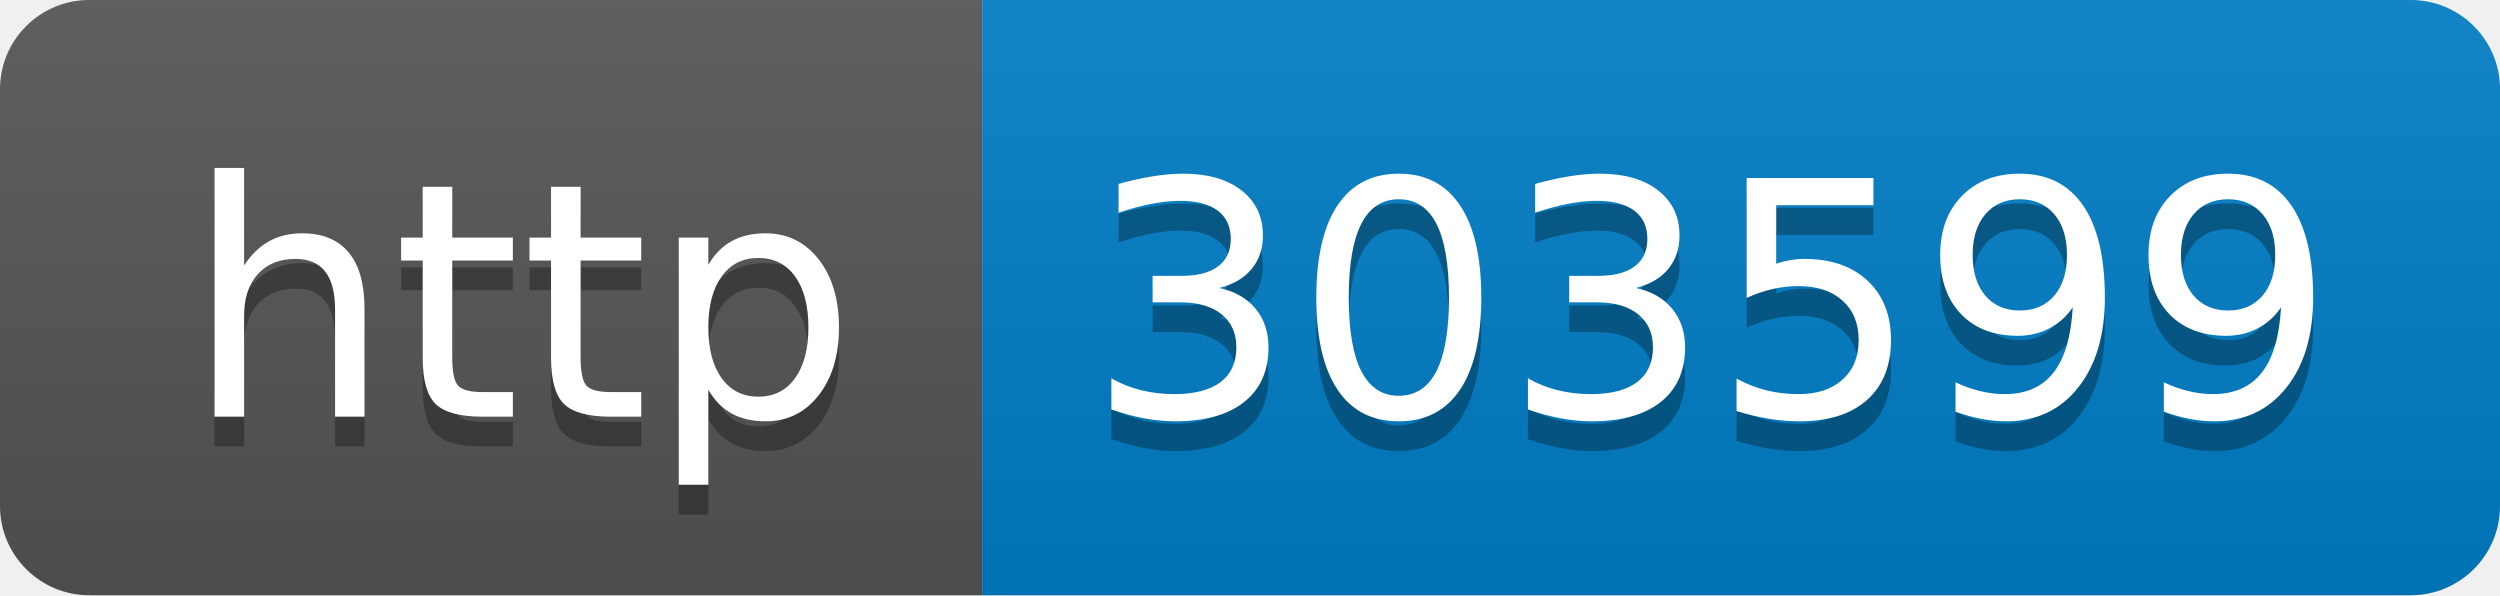
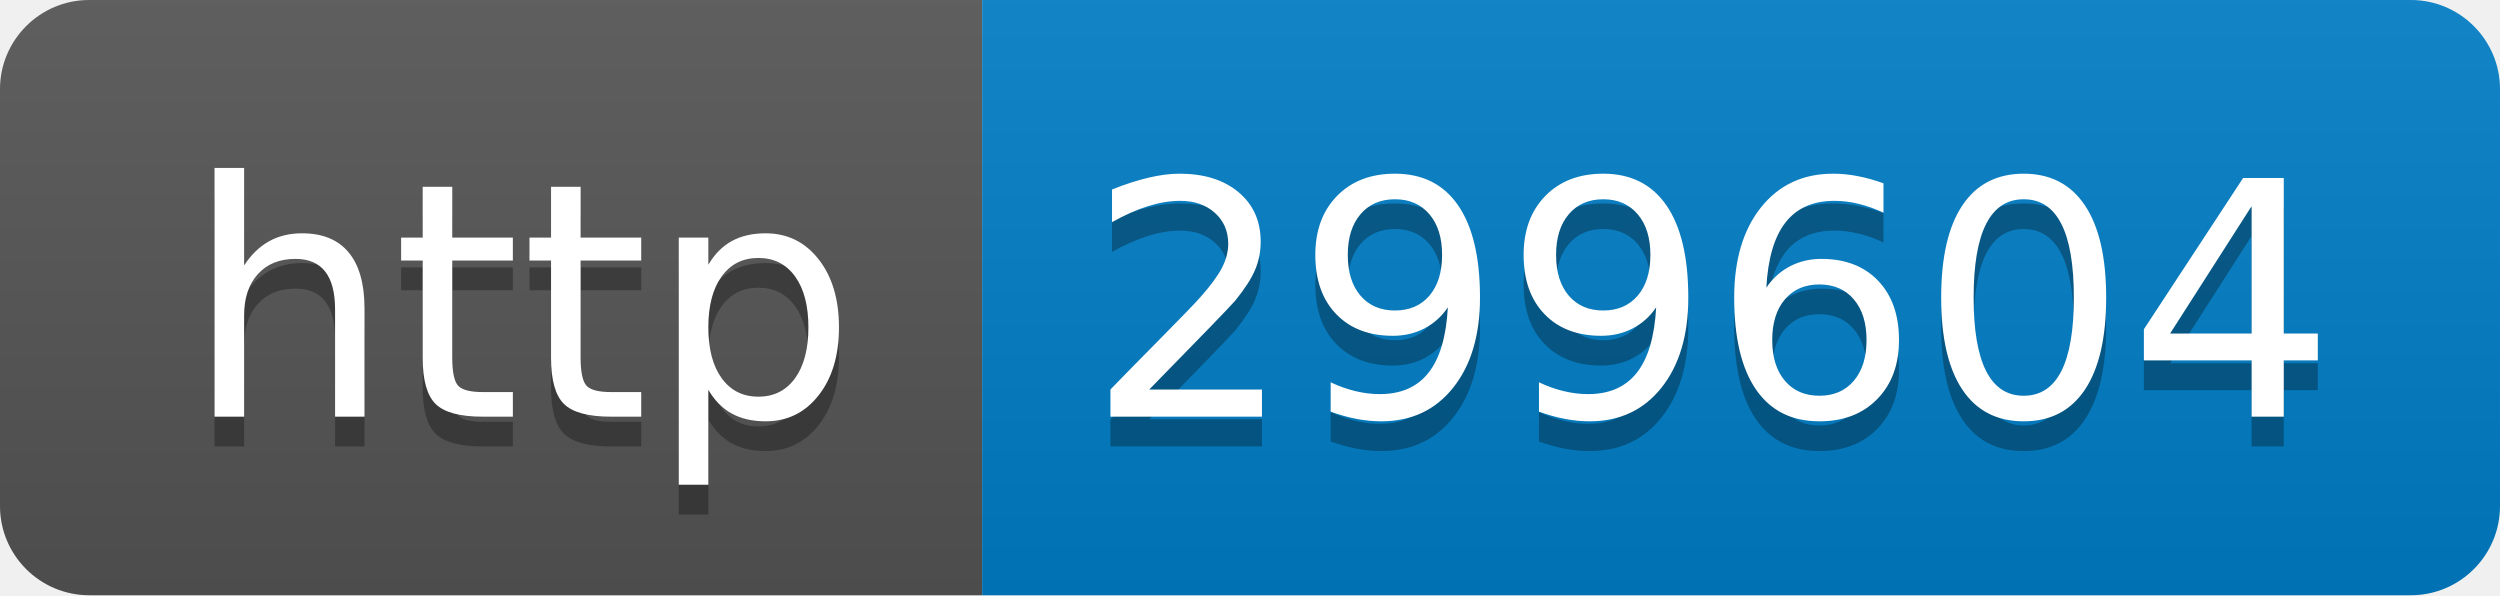
- <svg xmlns="http://www.w3.org/2000/svg" width="84" height="20" role="img" aria-label="http: 303599">
+ <svg xmlns="http://www.w3.org/2000/svg" width="84" height="20" role="img" aria-label="http: 299604">
  <linearGradient id="s" x2="0" y2="100%">
    <stop offset="0" stop-color="#bbb" stop-opacity=".1" />
    <stop offset="1" stop-opacity=".1" />
  </linearGradient>
  <clipPath id="r">
    <rect width="84" height="20" rx="3" fill="#fff" />
  </clipPath>
  <g clip-path="url(#r)">
    <rect width="33" height="20" fill="#555" />
    <rect x="33" width="51" height="20" fill="#007ec6" />
    <rect width="84" height="20" fill="url(#s)" />
  </g>
  <g fill="#fff" text-anchor="middle" font-family="Verdana,Geneva,DejaVu Sans,sans-serif" text-rendering="geometricPrecision" font-size="110">
    <text aria-hidden="true" x="175" y="150" fill="#010101" fill-opacity=".3" transform="scale(.1)" textLength="230">http</text>
    <text x="175" y="140" transform="scale(.1)" fill="#fff" textLength="230">http</text>
-     <text aria-hidden="true" x="575" y="150" fill="#010101" fill-opacity=".3" transform="scale(.1)" textLength="410">303599</text>
-     <text x="575" y="140" transform="scale(.1)" fill="#fff" textLength="410">303599</text>
+     <text aria-hidden="true" x="575" y="150" fill="#010101" fill-opacity=".3" transform="scale(.1)" textLength="410">299604</text>
+     <text x="575" y="140" transform="scale(.1)" fill="#fff" textLength="410">299604</text>
  </g>
</svg>
